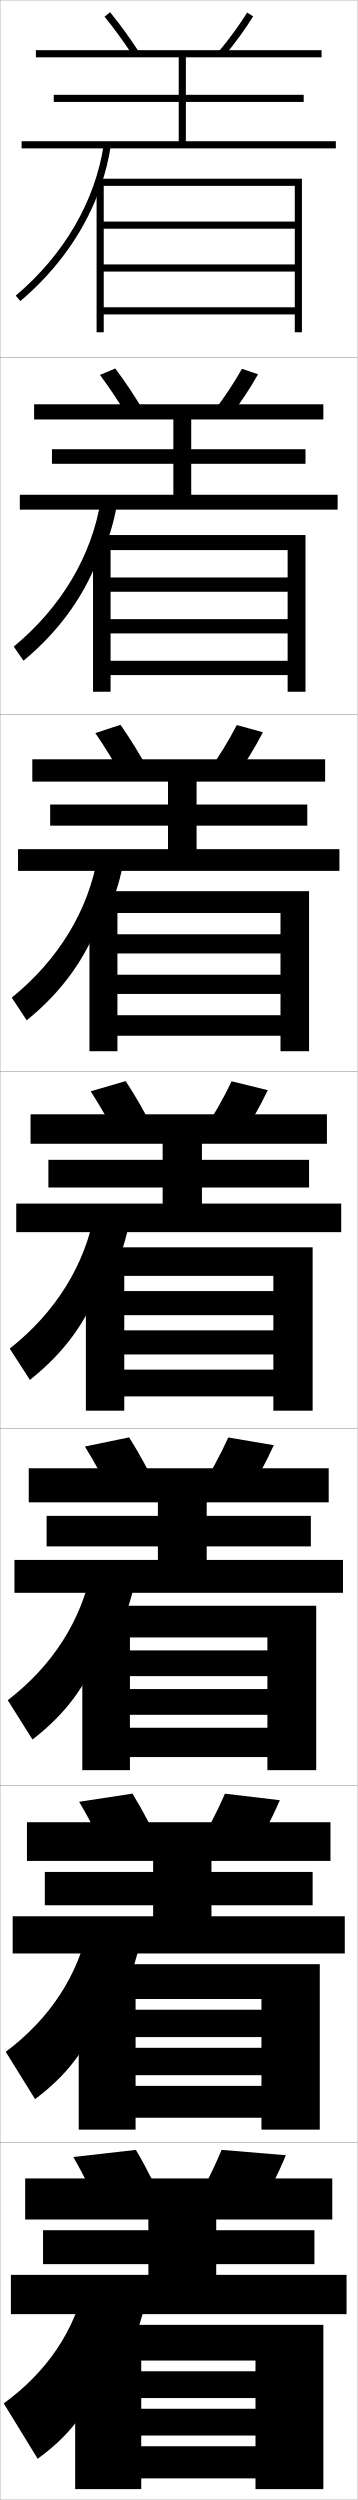
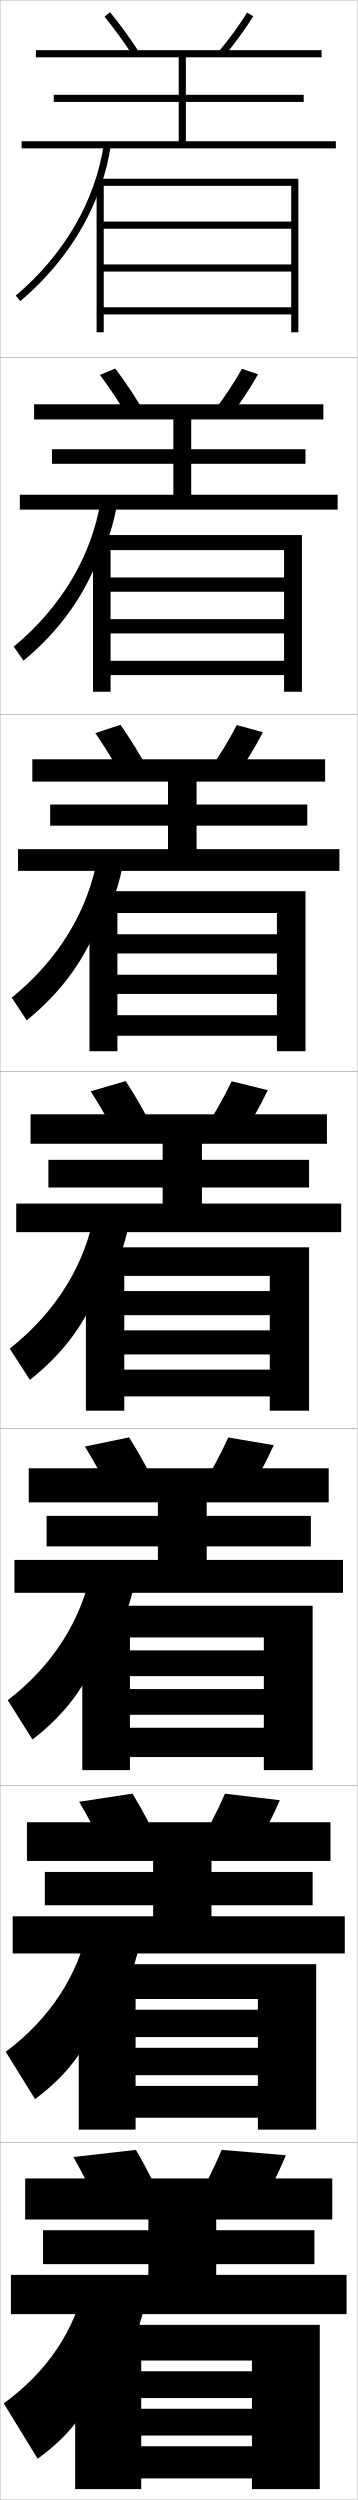
<svg xmlns="http://www.w3.org/2000/svg" width="100.1" height="700.1" viewBox="0 0 100.1 700.1" overflow="visible" enable-background="new 0 0 100.1 700.1" xml:space="preserve">
  <g id="glyphs">
    <g>
      <rect x="0.05" y="0.05" fill="none" stroke="#999999" stroke-width="0.1" width="100" height="100" />
      <rect x="0.05" y="100.05" fill="none" stroke="#999999" stroke-width="0.1" width="100" height="100" />
      <rect x="0.05" y="200.05" fill="none" stroke="#999999" stroke-width="0.1" width="100" height="100" />
      <rect x="0.05" y="300.05" fill="none" stroke="#999999" stroke-width="0.1" width="100" height="100" />
      <rect x="0.05" y="400.05" fill="none" stroke="#999999" stroke-width="0.1" width="100" height="100" />
      <rect x="0.05" y="500.05" fill="none" stroke="#999999" stroke-width="0.1" width="100" height="100" />
      <rect x="0.05" y="600.05" fill="none" stroke="#999999" stroke-width="0.1" width="100" height="100" />
    </g>
-     <polygon points="82.55,62.05 29.05,62.05 29.05,64.05 82.55,64.05      82.55,74.05 29.05,74.05 29.05,76.05 82.55,76.05 82.55,86.05      29.05,86.05 29.05,88.05 82.55,88.05 82.55,93.05 84.55,93.05      84.55,50.05 27.05,50.05 27.05,93.05 29.05,93.05 29.05,52.05      82.55,52.05 " />
+     <polygon points="81.55,62.05 29.05,62.05 29.05,64.05 81.55,64.05      81.55,74.05 29.05,74.05 29.05,76.05 81.55,76.05 81.55,86.05      29.05,86.05 29.05,88.05 81.55,88.05 81.55,93.05 83.55,93.05      83.55,50.05 27.05,50.05 27.05,93.05 29.05,93.05 29.05,52.05      81.55,52.05 " />
    <g>
-       <polygon points="85.549,149.833 26.049,149.833 26.049,193.716 30.966,193.716       30.966,154.049 80.549,154.049 80.549,161.716 30.966,161.716 30.966,165.716       80.549,165.716 80.549,173.383 30.966,173.383 30.966,177.383 80.549,177.383       80.549,185.049 30.966,185.049 30.966,189.049 80.549,189.049 80.549,193.716       85.549,193.716 " />
-       <polygon points="86.55,249.566 25.05,249.566 25.05,294.383 32.883,294.383       32.883,255.675 78.55,255.675 78.55,261.633 32.883,261.633 32.883,267.008       78.55,267.008 78.55,272.966 32.883,272.966 32.883,278.341 78.55,278.341       78.55,284.3 32.883,284.3 32.883,290.05 78.55,290.05 78.55,294.383       86.55,294.383 " />
-       <polygon points="87.55,349.3 24.05,349.3 24.05,395.05 34.8,395.05       34.8,357.3 76.55,357.3 76.55,361.55 34.8,361.55 34.8,368.3       76.55,368.3 76.55,372.55 34.8,372.55 34.8,379.3 76.55,379.3       76.55,383.55 34.8,383.55 34.8,391.05 76.55,391.05 76.55,395.05       87.55,395.05 " />
-       <polygon points="88.55,449.675 23.05,449.675 23.05,495.716 36.383,495.716       36.383,458.55 74.883,458.55 74.883,462.175 36.383,462.175 36.383,469.384       74.883,469.384 74.883,473.008 36.383,473.008 36.383,480.216 74.883,480.216       74.883,483.841 36.383,483.841 36.383,492.05 74.883,492.05 74.883,495.716       88.55,495.716 " />
-       <polygon points="89.55,550.05 22.05,550.05 22.05,596.383 37.967,596.383       37.967,559.8 73.216,559.8 73.216,562.8 37.967,562.8 37.967,570.467       73.216,570.467 73.216,573.466 37.967,573.466 37.967,581.133 73.216,581.133       73.216,584.133 37.967,584.133 37.967,593.05 73.216,593.05 73.216,596.383       89.55,596.383 " />
+       <polygon points="84.549,149.833 26.049,149.833 26.049,193.716 30.966,193.716       30.966,154.049 79.549,154.049 79.549,161.716 30.966,161.716 30.966,165.716       79.549,165.716 79.549,173.383 30.966,173.383 30.966,177.383 79.549,177.383       79.549,185.049 30.966,185.049 30.966,189.049 79.549,189.049 79.549,193.716       84.549,193.716 " />
+       <polygon points="85.55,249.566 25.05,249.566 25.05,294.383 32.883,294.383       32.883,255.675 77.55,255.675 77.55,261.633 32.883,261.633 32.883,267.008       77.55,267.008 77.55,272.966 32.883,272.966 32.883,278.341 77.55,278.341       77.55,284.3 32.883,284.3 32.883,290.05 77.55,290.05 77.55,294.383       85.55,294.383 " />
+       <polygon points="86.55,349.3 24.05,349.3 24.05,395.05 34.8,395.05       34.8,357.3 75.55,357.3 75.55,361.55 34.8,361.55 34.8,368.3       75.55,368.3 75.55,372.55 34.8,372.55 34.8,379.3 75.55,379.3       75.55,383.55 34.8,383.55 34.8,391.05 75.55,391.05 75.55,395.05       86.55,395.05 " />
+       <polygon points="87.55,449.675 23.05,449.675 23.05,495.716 36.383,495.716       36.383,458.55 73.883,458.55 73.883,462.175 36.383,462.175 36.383,469.384       73.883,469.384 73.883,473.008 36.383,473.008 36.383,480.216 73.883,480.216       73.883,483.841 36.383,483.841 36.383,492.05 73.883,492.05 73.883,495.716       87.55,495.716 " />
+       <polygon points="88.55,550.05 22.05,550.05 22.05,596.383 37.967,596.383       37.967,559.8 72.216,559.8 72.216,562.8 37.967,562.8 37.967,570.467       72.216,570.467 72.216,573.466 37.967,573.466 37.967,581.133 72.216,581.133       72.216,584.133 37.967,584.133 37.967,593.05 72.216,593.05 72.216,596.383       88.55,596.383 " />
    </g>
-     <polygon points="71.55,664.05 39.55,664.05 39.55,671.55 71.55,671.55      71.55,674.55 39.55,674.55 39.55,682.05 71.55,682.05 71.55,685.05      39.55,685.05 39.55,694.05 71.55,694.05 71.55,697.05 90.55,697.05      90.55,651.05 21.05,651.05 21.05,697.05 39.55,697.05 39.55,661.05      71.55,661.05 " />
+     <polygon points="70.55,664.05 39.55,664.05 39.55,671.55 70.55,671.55      70.55,674.55 39.55,674.55 39.55,682.05 70.55,682.05 70.55,685.05      39.55,685.05 39.55,694.05 70.55,694.05 70.55,697.05 89.55,697.05      89.55,651.05 21.05,651.05 21.05,697.05 39.55,697.05 39.55,661.05      70.55,661.05 " />
    <g>
      <path d="M29.05,621.05c-2.592-5.863-5.53-11.787-8.5-17l17.5-2      c3.06,5.16,6.011,11.094,8.5,17L29.05,621.05z" />
      <path d="M62.05,602.05c-2.272,5.506-5.237,11.432-8.5,17l18,1.5      c3.263-5.568,6.228-11.494,8.5-17L62.05,602.05z" />
      <polygon points="7.05,610.05 7.05,621.55 41.55,621.55 41.55,624.55       12.05,624.55 12.05,634.05 41.55,634.05 41.55,637.05 3.05,637.05       3.05,648.05 97.05,648.05 97.05,637.05 60.55,637.05 60.55,634.05       88.05,634.05 88.05,624.55 60.55,624.55 60.55,621.55 93.05,621.55       93.05,610.05 " />
      <path d="M31.338,667.05c4.372-6.703,7.474-13.901,9.212-21.5l-16.5-7      c-3.044,14.181-10.885,25.647-23,34.5l9.5,15.5c8.664-6.343,13.533-12.613,16.788-21.5      H31.338z" />
    </g>
    <g>
      <g>
        <path d="M30.573,520.718c-2.586-5.599-5.493-11.222-8.407-16.151l14.934-2.283       c2.996,4.894,5.92,10.535,8.426,16.181L30.573,520.718z" />
        <path d="M54.584,518.448l15.348,1.869c3.229-5.306,6.177-10.961,8.43-16.186       l-15.374-1.831C60.748,507.504,57.795,513.164,54.584,518.448z" />
        <polygon points="7.55,510.299 7.55,521.133 42.883,521.133 42.883,524.216        12.549,524.216 12.549,533.55 42.883,533.55 42.883,536.633 3.549,536.633        3.549,547.05 96.55,547.05 96.55,536.633 59.216,536.633 59.216,533.55        87.55,533.55 87.55,524.216 59.216,524.216 59.216,521.133 92.549,521.133        92.549,510.299 " />
        <path d="M30.906,564.55c3.855-6.205,6.598-12.836,8.141-19.809l-14.163-5.966       c-2.93,14.466-10.923,26.53-23.276,35.813L9.823,587.844       c8.995-6.784,14.346-13.873,17.75-23.294H30.906z" />
      </g>
      <g>
        <path d="M32.097,420.387c-2.58-5.335-5.455-10.657-8.314-15.304l12.367-2.566       c2.933,4.628,5.829,9.977,8.353,15.362L32.097,420.387z" />
        <path d="M55.619,417.847l12.695,2.238c3.194-5.043,6.126-10.428,8.359-15.371       l-12.748-2.162C61.719,407.452,58.779,412.847,55.619,417.847z" />
        <polygon points="8.05,411.175 8.05,420.716 44.216,420.716 44.216,424.508        13.05,424.508 13.05,433.05 44.216,433.05 44.216,436.841 4.05,436.841        4.05,446.05 96.05,446.05 96.05,436.841 57.883,436.841 57.883,433.05        87.05,433.05 87.05,424.508 57.883,424.508 57.883,420.716 92.05,420.716        92.05,411.175 " />
        <path d="M30.475,462.05c3.339-5.706,5.722-11.77,7.071-18.117l-11.826-4.932       c-2.815,14.751-10.961,27.413-23.552,37.127l6.93,11.01       c9.326-7.226,15.157-15.133,18.711-25.088H30.475z" />
      </g>
      <g>
        <path d="M33.62,320.056c-2.574-5.072-5.417-10.094-8.221-14.455l9.801-2.852       c2.869,4.363,5.737,9.42,8.279,14.545L33.62,320.056z" />
        <path d="M56.653,317.246l10.043,2.607c3.16-4.781,6.076-9.896,8.289-14.558       l-10.121-2.492C62.689,307.4,59.763,312.529,56.653,317.246z" />
        <polygon points="8.55,312.05 8.55,320.3 45.55,320.3 45.55,324.8        13.55,324.8 13.55,332.55 45.55,332.55 45.55,337.05 4.55,337.05        4.55,345.05 95.55,345.05 95.55,337.05 56.55,337.05 56.55,332.55        86.55,332.55 86.55,324.8 56.55,324.8 56.55,320.3 91.55,320.3        91.55,312.05 " />
        <path d="M30.044,359.55c2.822-5.207,4.846-10.704,6-16.427l-9.488-3.896       c-2.7,15.036-10.999,28.296-23.828,38.441l5.645,8.764       c9.656-7.667,15.969-16.394,19.672-26.882H30.044z" />
      </g>
      <g>
        <path d="M26.691,205.295l7.05-2.323c2.807,4,5.648,8.649,8.208,13.393       l-7.132,2.205C32.25,213.881,29.439,209.275,26.691,205.295z" />
        <path d="M58.196,216.301l7.207,2.165c3.126-4.408,6.027-9.134,8.221-13.411       l-7.315-2.01C64.167,207.234,61.254,211.977,58.196,216.301z" />
        <polygon points="9.05,212.633 9.05,218.883 47.05,218.883 47.05,225.3        14.05,225.3 14.05,231.217 47.05,231.217 47.05,237.8 5.05,237.8        5.05,243.883 95.05,243.883 95.05,237.8 55.05,237.8 55.05,231.217        86.05,231.217 86.05,225.3 55.05,225.3 55.05,218.883 91.05,218.883        91.05,212.633 " />
        <path d="M29.445,257.05c2.307-4.709,3.971-9.638,4.931-14.735l-6.985-2.695       c-2.585,15.321-11.037,29.178-24.104,39.755l4.193,6.352       c9.986-8.108,16.781-17.654,20.633-28.676H29.445z" />
      </g>
      <g>
        <path d="M27.984,104.989l4.298-1.795c2.745,3.637,5.56,7.878,8.136,12.24       l-4.404,1.648C33.454,112.778,30.676,108.589,27.984,104.989z" />
        <path d="M59.739,115.355l4.371,1.723c3.093-4.036,5.979-8.373,8.152-12.264       l-4.509-1.529C65.645,107.069,62.746,111.423,59.739,115.355z" />
        <polygon points="9.55,113.216 9.55,117.466 48.55,117.466 48.55,125.799        14.55,125.799 14.55,129.883 48.55,129.883 48.55,138.549 5.55,138.549        5.55,142.716 94.55,142.716 94.55,138.549 53.55,138.549 53.55,129.883        85.55,129.883 85.55,125.799 53.55,125.799 53.55,117.466 90.55,117.466        90.55,113.216 " />
        <path d="M28.847,154.55c1.79-4.21,3.095-8.572,3.86-13.044l-4.482-1.494       c-2.47,15.606-11.075,30.061-24.38,41.069l2.742,3.939       c10.316-8.55,17.592-18.915,21.593-30.47H28.847z" />
      </g>
    </g>
    <g>
      <path d="M29.276,4.684c2.637,3.219,5.381,6.991,7.936,10.912l1.676-1.092      c-2.594-3.98-5.382-7.814-8.064-11.088L29.276,4.684z" />
      <path d="M61.282,14.409l1.535,1.281c3.059-3.663,5.93-7.611,8.084-11.117      l-1.703-1.047C67.122,6.903,64.237,10.87,61.282,14.409z" />
      <polygon points="52.05,39.55 52.05,28.55 85.05,28.55 85.05,26.55       52.05,26.55 52.05,16.05 90.05,16.05 90.05,14.05 10.05,14.05       10.05,16.05 50.05,16.05 50.05,26.55 15.05,26.55 15.05,28.55       50.05,28.55 50.05,39.55 6.05,39.55 6.05,41.55 94.05,41.55       94.05,39.55 " />
      <path d="M28.249,52.05c1.273-3.712,2.22-7.507,2.79-11.354l-1.979-0.293      c-2.355,15.892-11.112,30.943-24.656,42.383l1.291,1.527      C16.342,75.321,24.099,64.139,28.249,52.05L28.249,52.05z" />
    </g>
  </g>
</svg>
